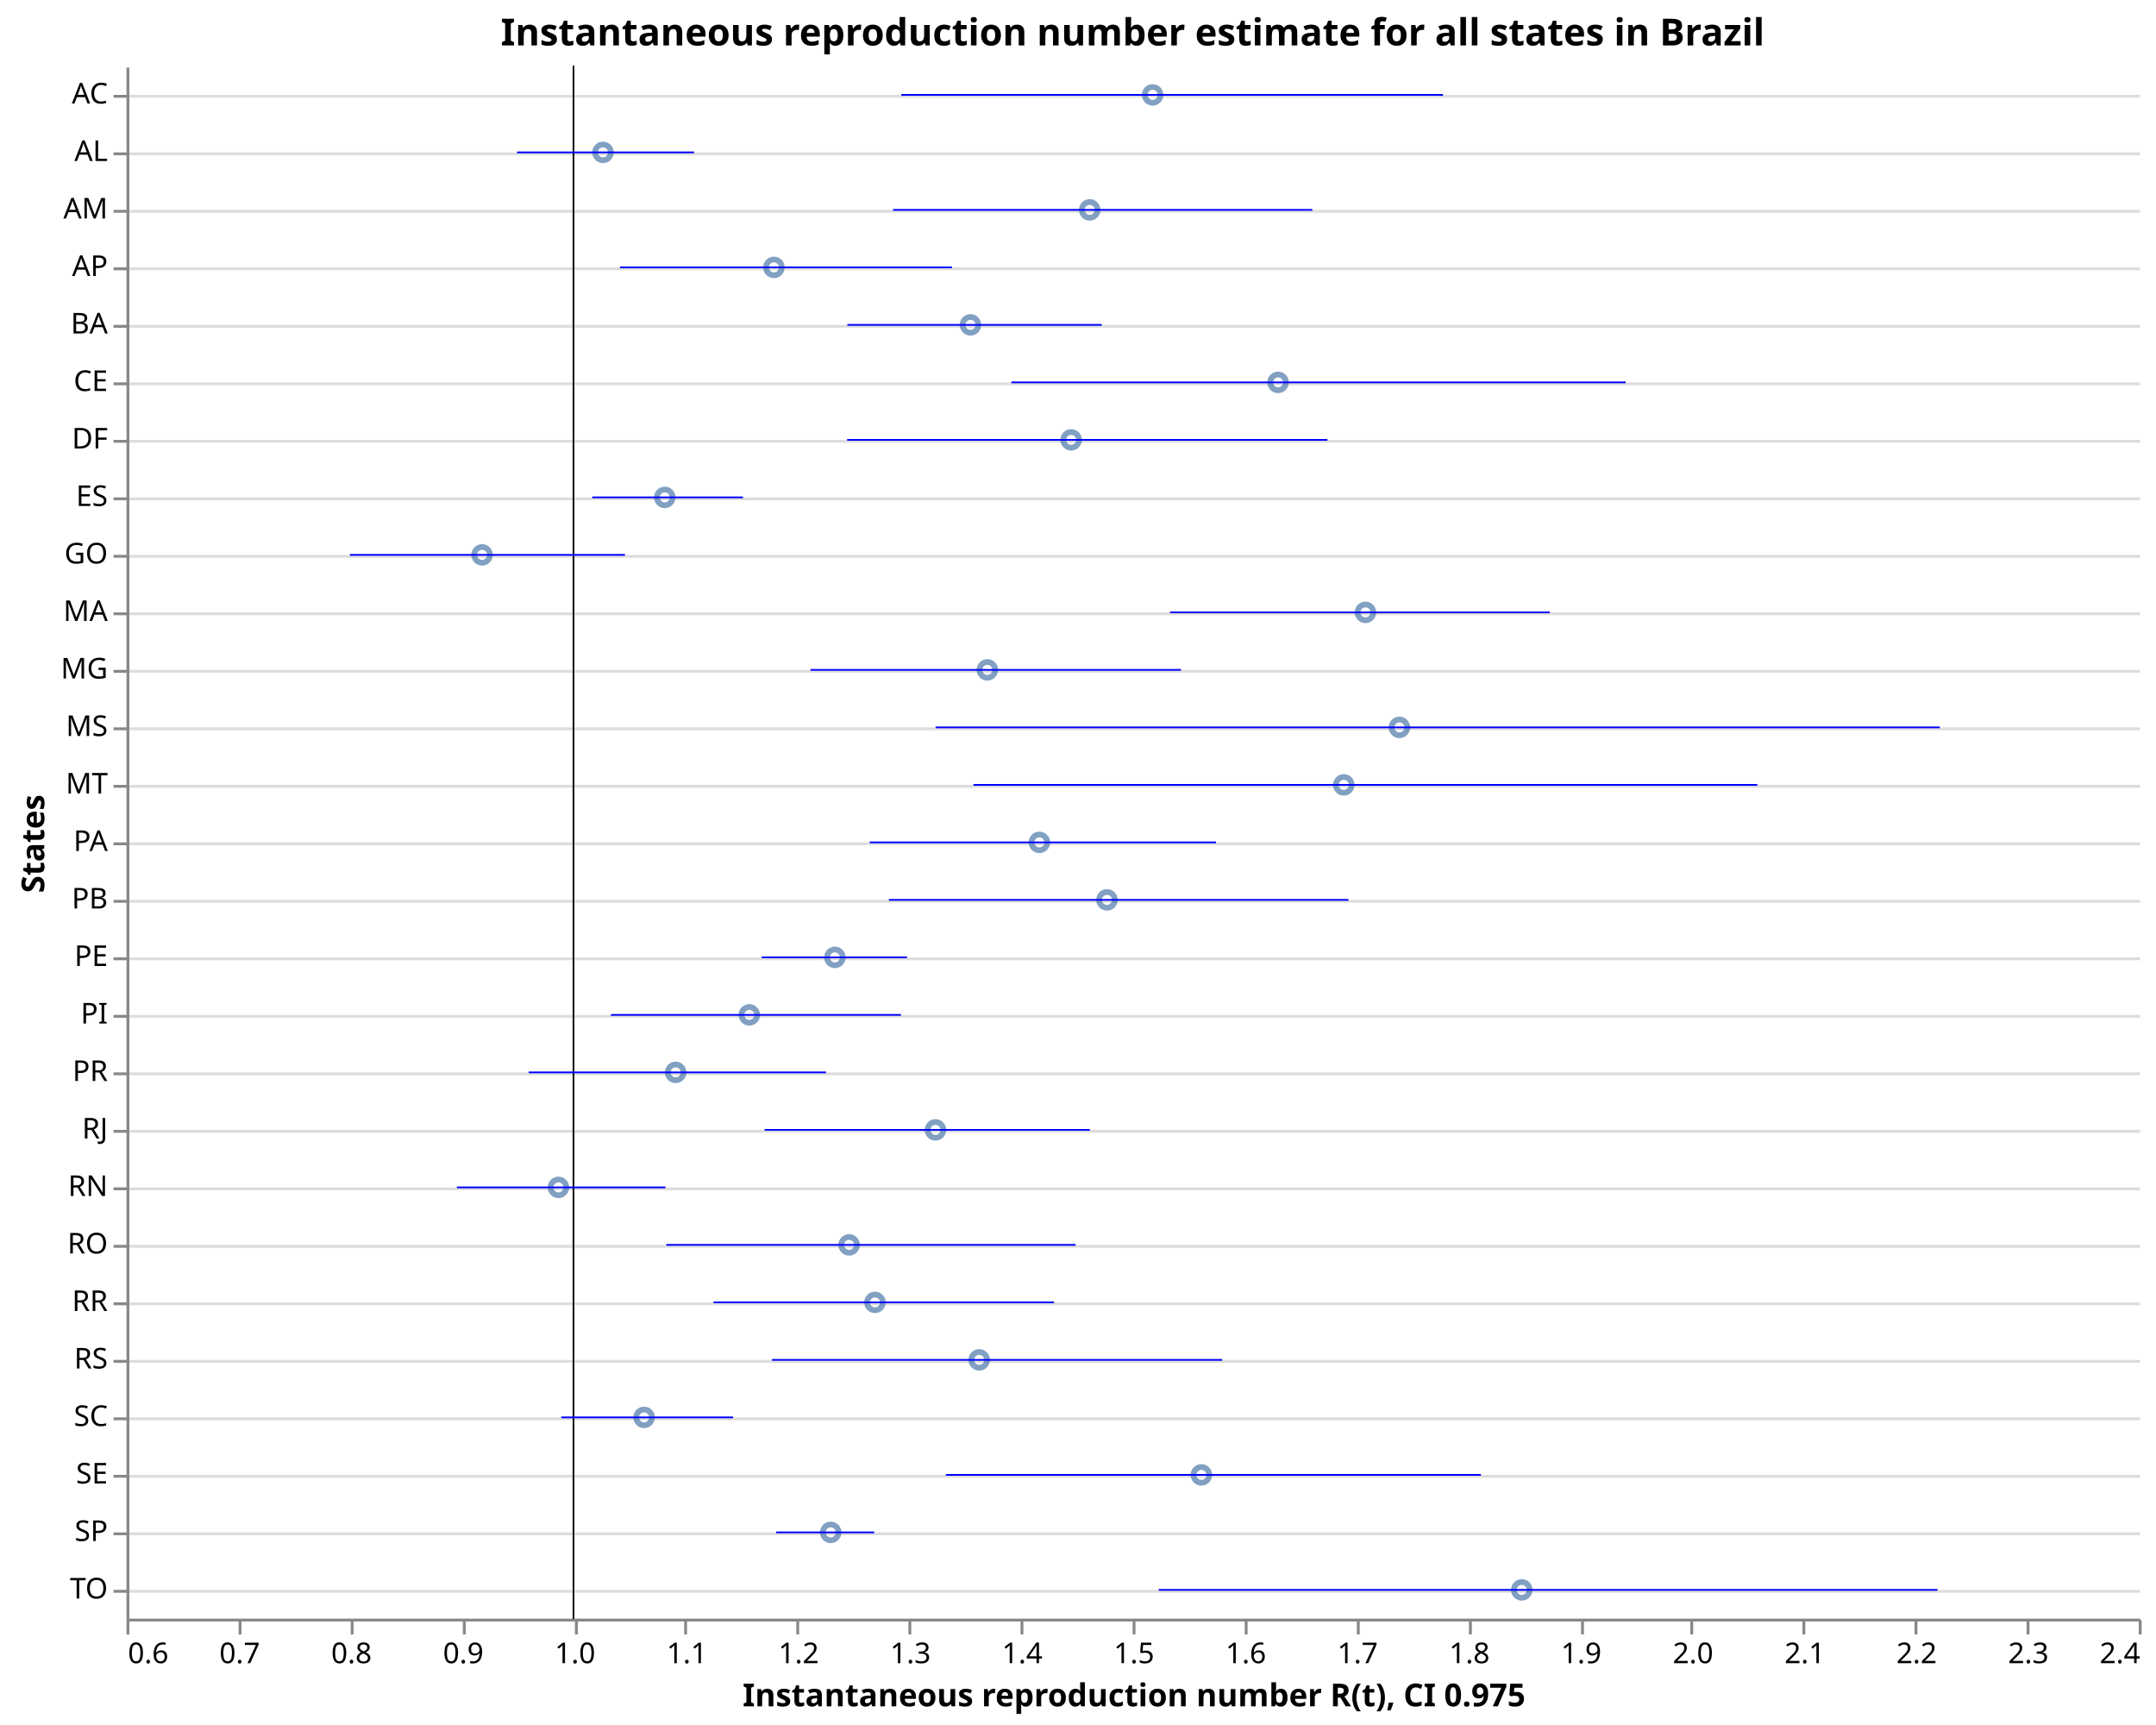
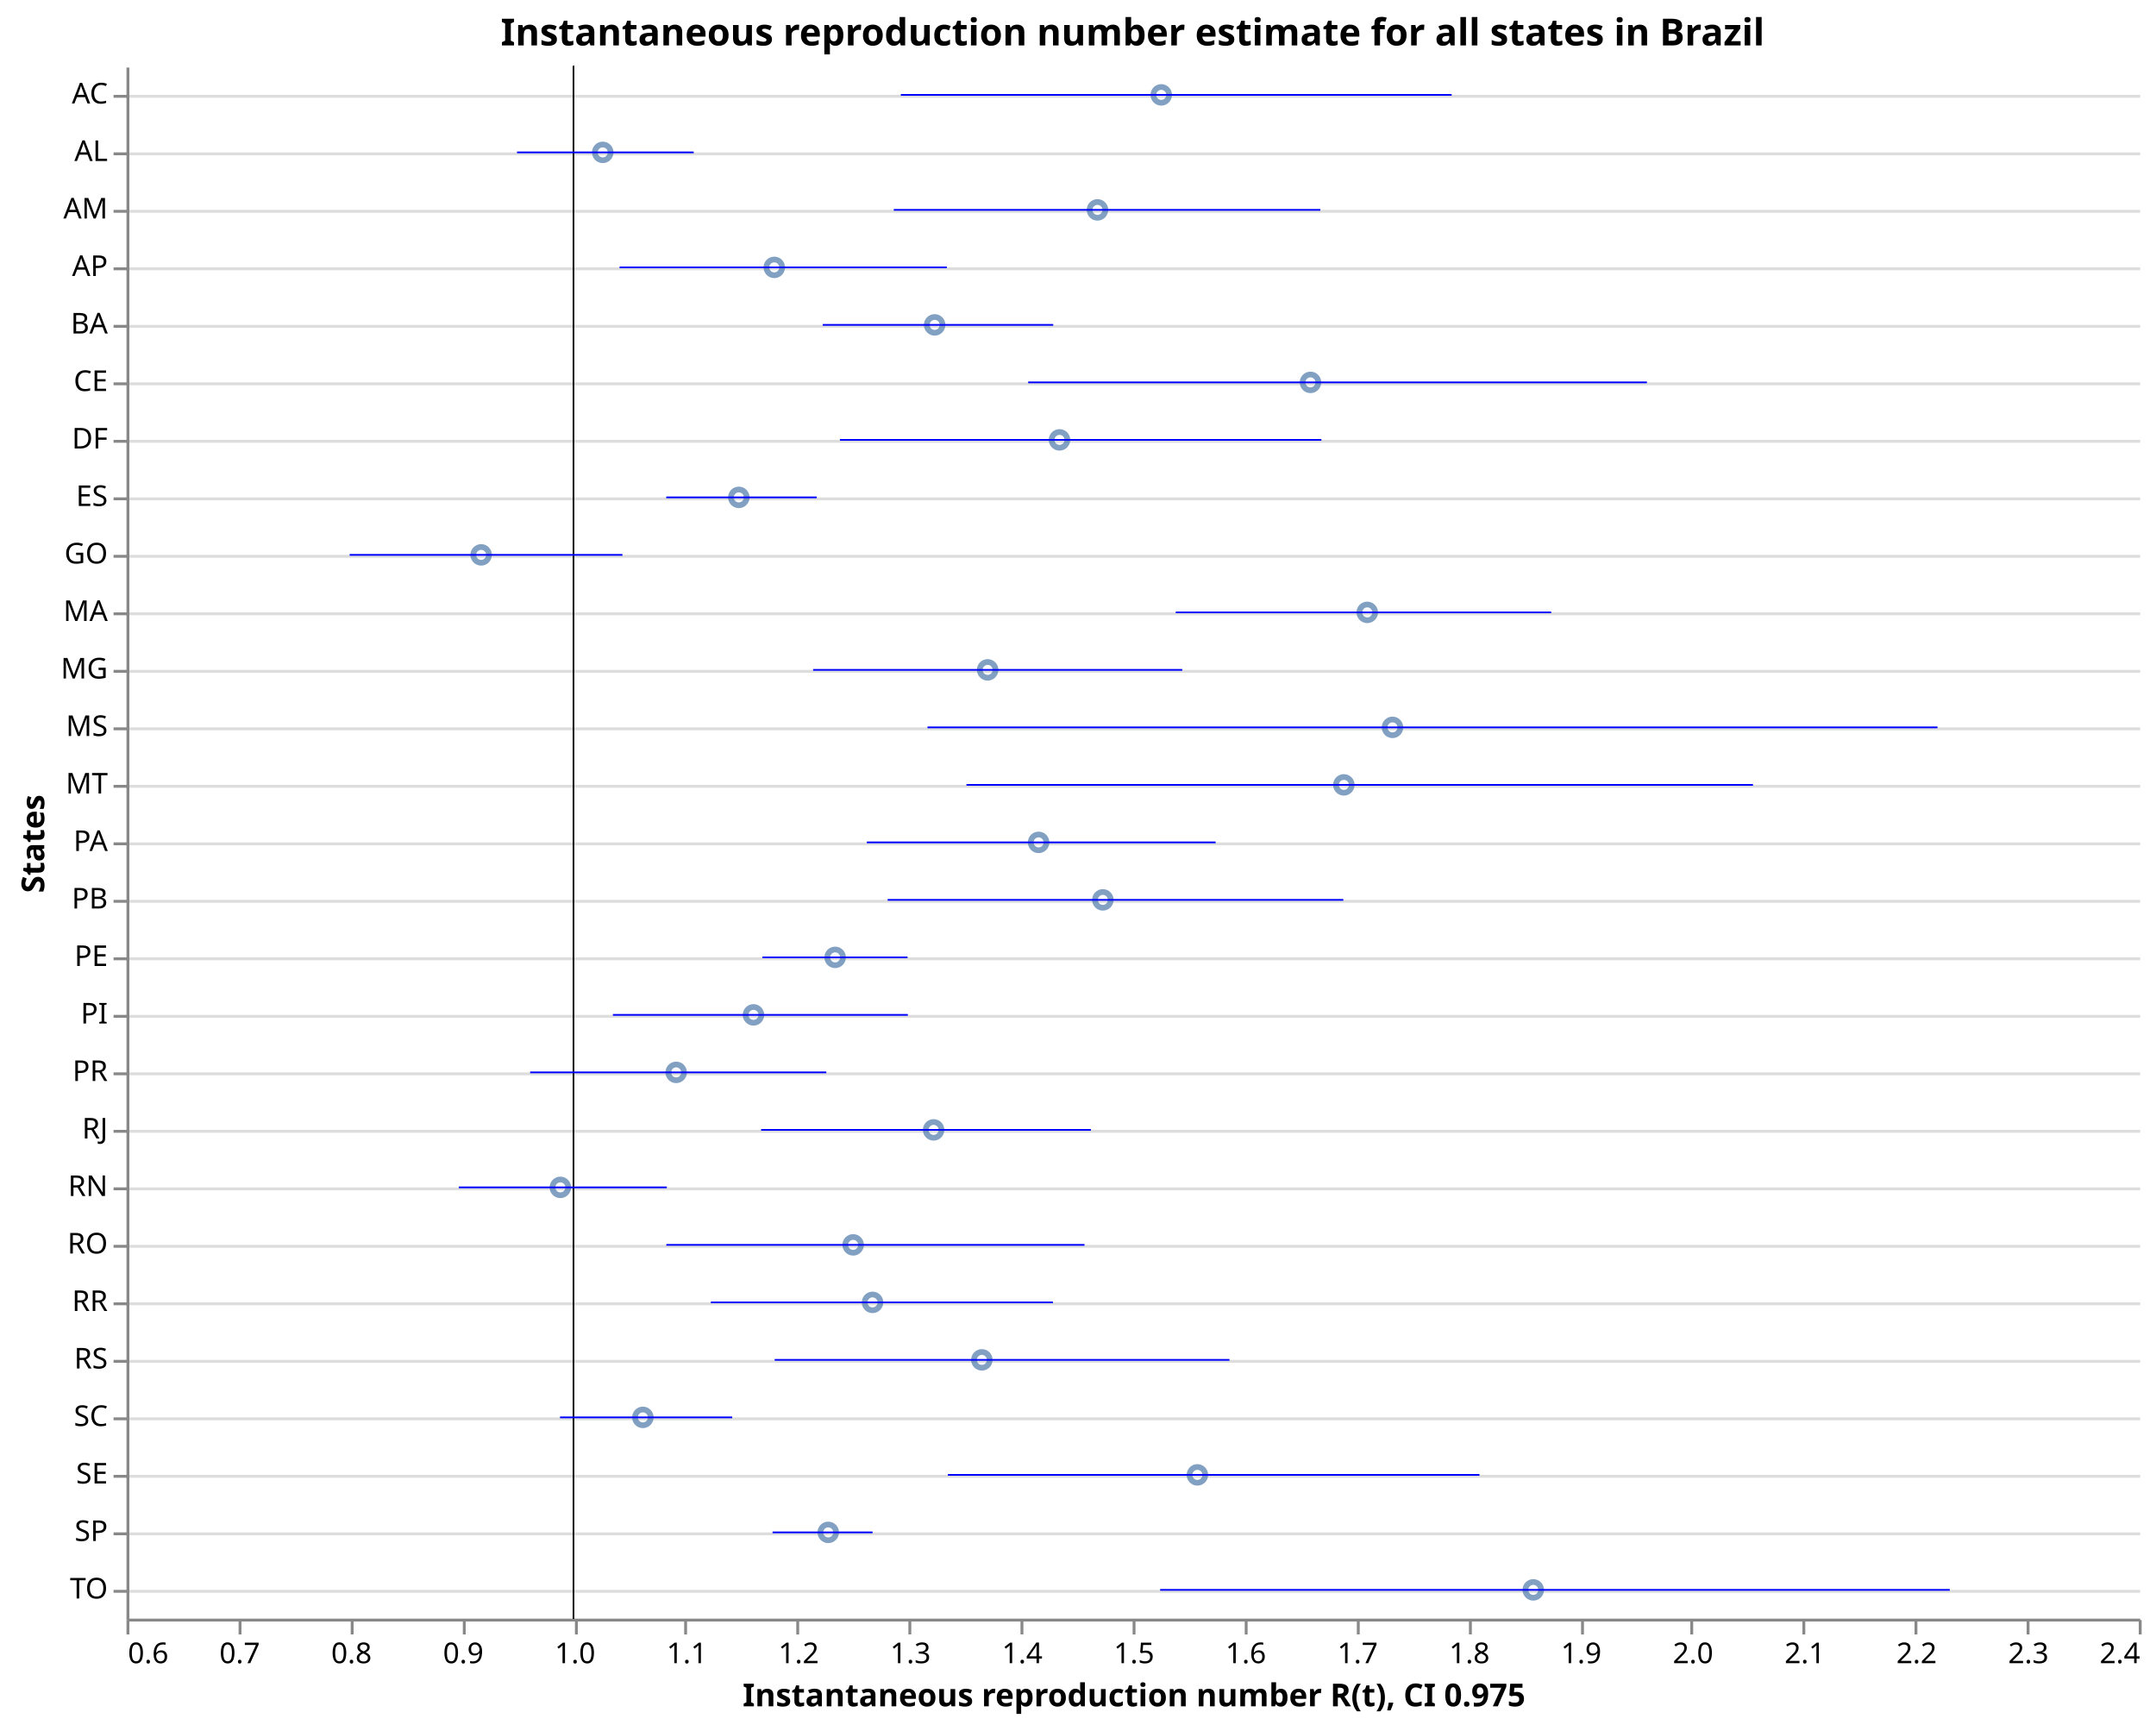
<svg xmlns="http://www.w3.org/2000/svg" class="marks" width="750" height="600" viewBox="0 0 750 600" version="1.1">
  <rect width="750" height="600" style="fill: white;" />
  <g transform="translate(44,23)">
    <g class="mark-group role-frame root">
      <g transform="translate(0,0)">
        <path class="background" d="M0.5,0.5h700v540h-700Z" style="fill: none; stroke: none;" />
        <g>
          <g class="mark-group role-axis">
            <g transform="translate(0.5,0.5)">
              <path class="background" d="M0,0h0v0h0Z" style="pointer-events: none; fill: none;" />
              <g>
                <g class="mark-rule role-axis-grid" style="pointer-events: none;">
                  <line transform="translate(0,10)" x2="700" y2="0" style="fill: none; stroke: #ddd; stroke-width: 1; opacity: 1;" />
                  <line transform="translate(0,30)" x2="700" y2="0" style="fill: none; stroke: #ddd; stroke-width: 1; opacity: 1;" />
                  <line transform="translate(0,50)" x2="700" y2="0" style="fill: none; stroke: #ddd; stroke-width: 1; opacity: 1;" />
                  <line transform="translate(0,70)" x2="700" y2="0" style="fill: none; stroke: #ddd; stroke-width: 1; opacity: 1;" />
                  <line transform="translate(0,90)" x2="700" y2="0" style="fill: none; stroke: #ddd; stroke-width: 1; opacity: 1;" />
                  <line transform="translate(0,110)" x2="700" y2="0" style="fill: none; stroke: #ddd; stroke-width: 1; opacity: 1;" />
                  <line transform="translate(0,130)" x2="700" y2="0" style="fill: none; stroke: #ddd; stroke-width: 1; opacity: 1;" />
                  <line transform="translate(0,150)" x2="700" y2="0" style="fill: none; stroke: #ddd; stroke-width: 1; opacity: 1;" />
                  <line transform="translate(0,170)" x2="700" y2="0" style="fill: none; stroke: #ddd; stroke-width: 1; opacity: 1;" />
                  <line transform="translate(0,190)" x2="700" y2="0" style="fill: none; stroke: #ddd; stroke-width: 1; opacity: 1;" />
                  <line transform="translate(0,210)" x2="700" y2="0" style="fill: none; stroke: #ddd; stroke-width: 1; opacity: 1;" />
                  <line transform="translate(0,230)" x2="700" y2="0" style="fill: none; stroke: #ddd; stroke-width: 1; opacity: 1;" />
                  <line transform="translate(0,250)" x2="700" y2="0" style="fill: none; stroke: #ddd; stroke-width: 1; opacity: 1;" />
                  <line transform="translate(0,270)" x2="700" y2="0" style="fill: none; stroke: #ddd; stroke-width: 1; opacity: 1;" />
                  <line transform="translate(0,290)" x2="700" y2="0" style="fill: none; stroke: #ddd; stroke-width: 1; opacity: 1;" />
                  <line transform="translate(0,310)" x2="700" y2="0" style="fill: none; stroke: #ddd; stroke-width: 1; opacity: 1;" />
                  <line transform="translate(0,330)" x2="700" y2="0" style="fill: none; stroke: #ddd; stroke-width: 1; opacity: 1;" />
                  <line transform="translate(0,350)" x2="700" y2="0" style="fill: none; stroke: #ddd; stroke-width: 1; opacity: 1;" />
                  <line transform="translate(0,370)" x2="700" y2="0" style="fill: none; stroke: #ddd; stroke-width: 1; opacity: 1;" />
                  <line transform="translate(0,390)" x2="700" y2="0" style="fill: none; stroke: #ddd; stroke-width: 1; opacity: 1;" />
                  <line transform="translate(0,410)" x2="700" y2="0" style="fill: none; stroke: #ddd; stroke-width: 1; opacity: 1;" />
                  <line transform="translate(0,430)" x2="700" y2="0" style="fill: none; stroke: #ddd; stroke-width: 1; opacity: 1;" />
                  <line transform="translate(0,450)" x2="700" y2="0" style="fill: none; stroke: #ddd; stroke-width: 1; opacity: 1;" />
                  <line transform="translate(0,470)" x2="700" y2="0" style="fill: none; stroke: #ddd; stroke-width: 1; opacity: 1;" />
                  <line transform="translate(0,490)" x2="700" y2="0" style="fill: none; stroke: #ddd; stroke-width: 1; opacity: 1;" />
                  <line transform="translate(0,510)" x2="700" y2="0" style="fill: none; stroke: #ddd; stroke-width: 1; opacity: 1;" />
                  <line transform="translate(0,530)" x2="700" y2="0" style="fill: none; stroke: #ddd; stroke-width: 1; opacity: 1;" />
                </g>
              </g>
              <path class="foreground" d="" style="pointer-events: none; display: none; fill: none;" />
            </g>
          </g>
          <g class="mark-group role-axis">
            <g transform="translate(0.5,540.5)">
              <path class="background" d="M0,0h0v0h0Z" style="pointer-events: none; fill: none;" />
              <g>
                <g class="mark-rule role-axis-tick" style="pointer-events: none;">
                  <line transform="translate(0,0)" x2="0" y2="5" style="fill: none; stroke: #888; stroke-width: 1; opacity: 1;" />
                  <line transform="translate(39,0)" x2="0" y2="5" style="fill: none; stroke: #888; stroke-width: 1; opacity: 1;" />
                  <line transform="translate(78,0)" x2="0" y2="5" style="fill: none; stroke: #888; stroke-width: 1; opacity: 1;" />
                  <line transform="translate(117,0)" x2="0" y2="5" style="fill: none; stroke: #888; stroke-width: 1; opacity: 1;" />
                  <line transform="translate(156,0)" x2="0" y2="5" style="fill: none; stroke: #888; stroke-width: 1; opacity: 1;" />
                  <line transform="translate(194,0)" x2="0" y2="5" style="fill: none; stroke: #888; stroke-width: 1; opacity: 1;" />
                  <line transform="translate(233,0)" x2="0" y2="5" style="fill: none; stroke: #888; stroke-width: 1; opacity: 1;" />
                  <line transform="translate(272,0)" x2="0" y2="5" style="fill: none; stroke: #888; stroke-width: 1; opacity: 1;" />
                  <line transform="translate(311,0)" x2="0" y2="5" style="fill: none; stroke: #888; stroke-width: 1; opacity: 1;" />
                  <line transform="translate(350,0)" x2="0" y2="5" style="fill: none; stroke: #888; stroke-width: 1; opacity: 1;" />
                  <line transform="translate(389,0)" x2="0" y2="5" style="fill: none; stroke: #888; stroke-width: 1; opacity: 1;" />
                  <line transform="translate(428,0)" x2="0" y2="5" style="fill: none; stroke: #888; stroke-width: 1; opacity: 1;" />
                  <line transform="translate(467,0)" x2="0" y2="5" style="fill: none; stroke: #888; stroke-width: 1; opacity: 1;" />
                  <line transform="translate(506,0)" x2="0" y2="5" style="fill: none; stroke: #888; stroke-width: 1; opacity: 1;" />
                  <line transform="translate(544,0)" x2="0" y2="5" style="fill: none; stroke: #888; stroke-width: 1; opacity: 1;" />
                  <line transform="translate(583,0)" x2="0" y2="5" style="fill: none; stroke: #888; stroke-width: 1; opacity: 1;" />
                  <line transform="translate(622,0)" x2="0" y2="5" style="fill: none; stroke: #888; stroke-width: 1; opacity: 1;" />
                  <line transform="translate(661,0)" x2="0" y2="5" style="fill: none; stroke: #888; stroke-width: 1; opacity: 1;" />
                  <line transform="translate(700,0)" x2="0" y2="5" style="fill: none; stroke: #888; stroke-width: 1; opacity: 1;" />
                </g>
                <g class="mark-text role-axis-label" style="pointer-events: none;">
                  <text text-anchor="start" transform="translate(0,15)" style="font-family: sans-serif; font-size: 10px; fill: #000; opacity: 1;">0.6</text>
                  <text text-anchor="middle" transform="translate(38.88889,15)" style="font-family: sans-serif; font-size: 10px; fill: #000; opacity: 1;">0.7</text>
                  <text text-anchor="middle" transform="translate(77.77778,15)" style="font-family: sans-serif; font-size: 10px; fill: #000; opacity: 1;">0.8</text>
                  <text text-anchor="middle" transform="translate(116.6667,15)" style="font-family: sans-serif; font-size: 10px; fill: #000; opacity: 1;">0.9</text>
                  <text text-anchor="middle" transform="translate(155.5556,15)" style="font-family: sans-serif; font-size: 10px; fill: #000; opacity: 1;">1.0</text>
                  <text text-anchor="middle" transform="translate(194.4444,15)" style="font-family: sans-serif; font-size: 10px; fill: #000; opacity: 1;">1.1</text>
                  <text text-anchor="middle" transform="translate(233.3333,15)" style="font-family: sans-serif; font-size: 10px; fill: #000; opacity: 1;">1.2</text>
                  <text text-anchor="middle" transform="translate(272.2222,15)" style="font-family: sans-serif; font-size: 10px; fill: #000; opacity: 1;">1.3</text>
                  <text text-anchor="middle" transform="translate(311.1111,15)" style="font-family: sans-serif; font-size: 10px; fill: #000; opacity: 1;">1.4</text>
                  <text text-anchor="middle" transform="translate(350,15)" style="font-family: sans-serif; font-size: 10px; fill: #000; opacity: 1;">1.5</text>
                  <text text-anchor="middle" transform="translate(388.8889,15)" style="font-family: sans-serif; font-size: 10px; fill: #000; opacity: 1;">1.6</text>
                  <text text-anchor="middle" transform="translate(427.7778,15)" style="font-family: sans-serif; font-size: 10px; fill: #000; opacity: 1;">1.7</text>
                  <text text-anchor="middle" transform="translate(466.6667,15)" style="font-family: sans-serif; font-size: 10px; fill: #000; opacity: 1;">1.8</text>
                  <text text-anchor="middle" transform="translate(505.5556,15)" style="font-family: sans-serif; font-size: 10px; fill: #000; opacity: 1;">1.9</text>
                  <text text-anchor="middle" transform="translate(544.4444,15)" style="font-family: sans-serif; font-size: 10px; fill: #000; opacity: 1;">2.0</text>
                  <text text-anchor="middle" transform="translate(583.3333,15)" style="font-family: sans-serif; font-size: 10px; fill: #000; opacity: 1;">2.1</text>
                  <text text-anchor="middle" transform="translate(622.2222,15)" style="font-family: sans-serif; font-size: 10px; fill: #000; opacity: 1;">2.2</text>
                  <text text-anchor="middle" transform="translate(661.1111,15)" style="font-family: sans-serif; font-size: 10px; fill: #000; opacity: 1;">2.3</text>
                  <text text-anchor="end" transform="translate(700,15)" style="font-family: sans-serif; font-size: 10px; fill: #000; opacity: 1;">2.4</text>
                </g>
                <g class="mark-rule role-axis-domain" style="pointer-events: none;">
                  <line transform="translate(0,0)" x2="700" y2="0" style="fill: none; stroke: #888; stroke-width: 1; opacity: 1;" />
                </g>
                <g class="mark-text role-axis-title" style="pointer-events: none;">
                  <text text-anchor="middle" transform="translate(350,30)" style="font-family: sans-serif; font-size: 11px; font-weight: bold; fill: #000; opacity: 1;">Instantaneous reproduction number R(t), CI 0.975</text>
                </g>
              </g>
              <path class="foreground" d="" style="pointer-events: none; display: none; fill: none;" />
            </g>
          </g>
          <g class="mark-group role-axis">
            <g transform="translate(0.5,0.5)">
              <path class="background" d="M0,0h0v0h0Z" style="pointer-events: none; fill: none;" />
              <g>
                <g class="mark-rule role-axis-tick" style="pointer-events: none;">
                  <line transform="translate(0,10)" x2="-5" y2="0" style="fill: none; stroke: #888; stroke-width: 1; opacity: 1;" />
                  <line transform="translate(0,30)" x2="-5" y2="0" style="fill: none; stroke: #888; stroke-width: 1; opacity: 1;" />
                  <line transform="translate(0,50)" x2="-5" y2="0" style="fill: none; stroke: #888; stroke-width: 1; opacity: 1;" />
                  <line transform="translate(0,70)" x2="-5" y2="0" style="fill: none; stroke: #888; stroke-width: 1; opacity: 1;" />
                  <line transform="translate(0,90)" x2="-5" y2="0" style="fill: none; stroke: #888; stroke-width: 1; opacity: 1;" />
                  <line transform="translate(0,110)" x2="-5" y2="0" style="fill: none; stroke: #888; stroke-width: 1; opacity: 1;" />
                  <line transform="translate(0,130)" x2="-5" y2="0" style="fill: none; stroke: #888; stroke-width: 1; opacity: 1;" />
                  <line transform="translate(0,150)" x2="-5" y2="0" style="fill: none; stroke: #888; stroke-width: 1; opacity: 1;" />
                  <line transform="translate(0,170)" x2="-5" y2="0" style="fill: none; stroke: #888; stroke-width: 1; opacity: 1;" />
                  <line transform="translate(0,190)" x2="-5" y2="0" style="fill: none; stroke: #888; stroke-width: 1; opacity: 1;" />
                  <line transform="translate(0,210)" x2="-5" y2="0" style="fill: none; stroke: #888; stroke-width: 1; opacity: 1;" />
                  <line transform="translate(0,230)" x2="-5" y2="0" style="fill: none; stroke: #888; stroke-width: 1; opacity: 1;" />
                  <line transform="translate(0,250)" x2="-5" y2="0" style="fill: none; stroke: #888; stroke-width: 1; opacity: 1;" />
                  <line transform="translate(0,270)" x2="-5" y2="0" style="fill: none; stroke: #888; stroke-width: 1; opacity: 1;" />
                  <line transform="translate(0,290)" x2="-5" y2="0" style="fill: none; stroke: #888; stroke-width: 1; opacity: 1;" />
                  <line transform="translate(0,310)" x2="-5" y2="0" style="fill: none; stroke: #888; stroke-width: 1; opacity: 1;" />
                  <line transform="translate(0,330)" x2="-5" y2="0" style="fill: none; stroke: #888; stroke-width: 1; opacity: 1;" />
                  <line transform="translate(0,350)" x2="-5" y2="0" style="fill: none; stroke: #888; stroke-width: 1; opacity: 1;" />
                  <line transform="translate(0,370)" x2="-5" y2="0" style="fill: none; stroke: #888; stroke-width: 1; opacity: 1;" />
                  <line transform="translate(0,390)" x2="-5" y2="0" style="fill: none; stroke: #888; stroke-width: 1; opacity: 1;" />
                  <line transform="translate(0,410)" x2="-5" y2="0" style="fill: none; stroke: #888; stroke-width: 1; opacity: 1;" />
                  <line transform="translate(0,430)" x2="-5" y2="0" style="fill: none; stroke: #888; stroke-width: 1; opacity: 1;" />
                  <line transform="translate(0,450)" x2="-5" y2="0" style="fill: none; stroke: #888; stroke-width: 1; opacity: 1;" />
                  <line transform="translate(0,470)" x2="-5" y2="0" style="fill: none; stroke: #888; stroke-width: 1; opacity: 1;" />
                  <line transform="translate(0,490)" x2="-5" y2="0" style="fill: none; stroke: #888; stroke-width: 1; opacity: 1;" />
                  <line transform="translate(0,510)" x2="-5" y2="0" style="fill: none; stroke: #888; stroke-width: 1; opacity: 1;" />
                  <line transform="translate(0,530)" x2="-5" y2="0" style="fill: none; stroke: #888; stroke-width: 1; opacity: 1;" />
                </g>
                <g class="mark-text role-axis-label" style="pointer-events: none;">
                  <text text-anchor="end" transform="translate(-7,12.5)" style="font-family: sans-serif; font-size: 10px; fill: #000; opacity: 1;">AC</text>
                  <text text-anchor="end" transform="translate(-7,32.5)" style="font-family: sans-serif; font-size: 10px; fill: #000; opacity: 1;">AL</text>
                  <text text-anchor="end" transform="translate(-7,52.5)" style="font-family: sans-serif; font-size: 10px; fill: #000; opacity: 1;">AM</text>
                  <text text-anchor="end" transform="translate(-7,72.5)" style="font-family: sans-serif; font-size: 10px; fill: #000; opacity: 1;">AP</text>
                  <text text-anchor="end" transform="translate(-7,92.5)" style="font-family: sans-serif; font-size: 10px; fill: #000; opacity: 1;">BA</text>
                  <text text-anchor="end" transform="translate(-7,112.5)" style="font-family: sans-serif; font-size: 10px; fill: #000; opacity: 1;">CE</text>
                  <text text-anchor="end" transform="translate(-7,132.5)" style="font-family: sans-serif; font-size: 10px; fill: #000; opacity: 1;">DF</text>
                  <text text-anchor="end" transform="translate(-7,152.5)" style="font-family: sans-serif; font-size: 10px; fill: #000; opacity: 1;">ES</text>
                  <text text-anchor="end" transform="translate(-7,172.5)" style="font-family: sans-serif; font-size: 10px; fill: #000; opacity: 1;">GO</text>
                  <text text-anchor="end" transform="translate(-7,192.5)" style="font-family: sans-serif; font-size: 10px; fill: #000; opacity: 1;">MA</text>
                  <text text-anchor="end" transform="translate(-7,212.5)" style="font-family: sans-serif; font-size: 10px; fill: #000; opacity: 1;">MG</text>
                  <text text-anchor="end" transform="translate(-7,232.5)" style="font-family: sans-serif; font-size: 10px; fill: #000; opacity: 1;">MS</text>
                  <text text-anchor="end" transform="translate(-7,252.5)" style="font-family: sans-serif; font-size: 10px; fill: #000; opacity: 1;">MT</text>
                  <text text-anchor="end" transform="translate(-7,272.5)" style="font-family: sans-serif; font-size: 10px; fill: #000; opacity: 1;">PA</text>
                  <text text-anchor="end" transform="translate(-7,292.5)" style="font-family: sans-serif; font-size: 10px; fill: #000; opacity: 1;">PB</text>
                  <text text-anchor="end" transform="translate(-7,312.5)" style="font-family: sans-serif; font-size: 10px; fill: #000; opacity: 1;">PE</text>
                  <text text-anchor="end" transform="translate(-7,332.5)" style="font-family: sans-serif; font-size: 10px; fill: #000; opacity: 1;">PI</text>
                  <text text-anchor="end" transform="translate(-7,352.5)" style="font-family: sans-serif; font-size: 10px; fill: #000; opacity: 1;">PR</text>
                  <text text-anchor="end" transform="translate(-7,372.5)" style="font-family: sans-serif; font-size: 10px; fill: #000; opacity: 1;">RJ</text>
                  <text text-anchor="end" transform="translate(-7,392.5)" style="font-family: sans-serif; font-size: 10px; fill: #000; opacity: 1;">RN</text>
                  <text text-anchor="end" transform="translate(-7,412.5)" style="font-family: sans-serif; font-size: 10px; fill: #000; opacity: 1;">RO</text>
                  <text text-anchor="end" transform="translate(-7,432.5)" style="font-family: sans-serif; font-size: 10px; fill: #000; opacity: 1;">RR</text>
                  <text text-anchor="end" transform="translate(-7,452.5)" style="font-family: sans-serif; font-size: 10px; fill: #000; opacity: 1;">RS</text>
                  <text text-anchor="end" transform="translate(-7,472.5)" style="font-family: sans-serif; font-size: 10px; fill: #000; opacity: 1;">SC</text>
                  <text text-anchor="end" transform="translate(-7,492.5)" style="font-family: sans-serif; font-size: 10px; fill: #000; opacity: 1;">SE</text>
                  <text text-anchor="end" transform="translate(-7,512.5)" style="font-family: sans-serif; font-size: 10px; fill: #000; opacity: 1;">SP</text>
                  <text text-anchor="end" transform="translate(-7,532.5)" style="font-family: sans-serif; font-size: 10px; fill: #000; opacity: 1;">TO</text>
                </g>
                <g class="mark-rule role-axis-domain" style="pointer-events: none;">
                  <line transform="translate(0,0)" x2="0" y2="540" style="fill: none; stroke: #888; stroke-width: 1; opacity: 1;" />
                </g>
                <g class="mark-text role-axis-title" style="pointer-events: none;">
                  <text text-anchor="middle" transform="translate(-27.1084,270) rotate(-90) translate(0,-2)" style="font-family: sans-serif; font-size: 11px; font-weight: bold; fill: #000; opacity: 1;">States</text>
                </g>
              </g>
              <path class="foreground" d="" style="pointer-events: none; display: none; fill: none;" />
            </g>
          </g>
          <g class="mark-symbol role-mark layer_0_marks">
-             <path transform="translate(123.6878,170)" d="M2.739,0A2.739,2.739,0,1,1,-2.739,0A2.739,2.739,0,1,1,2.739,0" style="fill: none; stroke: #4c78a8; stroke-width: 2; opacity: 0.7;" />
-             <path transform="translate(150.2581,390)" d="M2.739,0A2.739,2.739,0,1,1,-2.739,0A2.739,2.739,0,1,1,2.739,0" style="fill: none; stroke: #4c78a8; stroke-width: 2; opacity: 0.7;" />
-             <path transform="translate(165.7464,30)" d="M2.739,0A2.739,2.739,0,1,1,-2.739,0A2.739,2.739,0,1,1,2.739,0" style="fill: none; stroke: #4c78a8; stroke-width: 2; opacity: 0.7;" />
-             <path transform="translate(180.0614,470)" d="M2.739,0A2.739,2.739,0,1,1,-2.739,0A2.739,2.739,0,1,1,2.739,0" style="fill: none; stroke: #4c78a8; stroke-width: 2; opacity: 0.7;" />
-             <path transform="translate(187.252,150)" d="M2.739,0A2.739,2.739,0,1,1,-2.739,0A2.739,2.739,0,1,1,2.739,0" style="fill: none; stroke: #4c78a8; stroke-width: 2; opacity: 0.7;" />
-             <path transform="translate(191.0391,350)" d="M2.739,0A2.739,2.739,0,1,1,-2.739,0A2.739,2.739,0,1,1,2.739,0" style="fill: none; stroke: #4c78a8; stroke-width: 2; opacity: 0.7;" />
-             <path transform="translate(216.6603,330)" d="M2.739,0A2.739,2.739,0,1,1,-2.739,0A2.739,2.739,0,1,1,2.739,0" style="fill: none; stroke: #4c78a8; stroke-width: 2; opacity: 0.7;" />
-             <path transform="translate(225.2191,70)" d="M2.739,0A2.739,2.739,0,1,1,-2.739,0A2.739,2.739,0,1,1,2.739,0" style="fill: none; stroke: #4c78a8; stroke-width: 2; opacity: 0.7;" />
-             <path transform="translate(244.9778,510)" d="M2.739,0A2.739,2.739,0,1,1,-2.739,0A2.739,2.739,0,1,1,2.739,0" style="fill: none; stroke: #4c78a8; stroke-width: 2; opacity: 0.7;" />
-             <path transform="translate(246.4301,310)" d="M2.739,0A2.739,2.739,0,1,1,-2.739,0A2.739,2.739,0,1,1,2.739,0" style="fill: none; stroke: #4c78a8; stroke-width: 2; opacity: 0.7;" />
-             <path transform="translate(251.3754,410)" d="M2.739,0A2.739,2.739,0,1,1,-2.739,0A2.739,2.739,0,1,1,2.739,0" style="fill: none; stroke: #4c78a8; stroke-width: 2; opacity: 0.7;" />
-             <path transform="translate(260.3635,430)" d="M2.739,0A2.739,2.739,0,1,1,-2.739,0A2.739,2.739,0,1,1,2.739,0" style="fill: none; stroke: #4c78a8; stroke-width: 2; opacity: 0.7;" />
-             <path transform="translate(281.4173,370)" d="M2.739,0A2.739,2.739,0,1,1,-2.739,0A2.739,2.739,0,1,1,2.739,0" style="fill: none; stroke: #4c78a8; stroke-width: 2; opacity: 0.7;" />
-             <path transform="translate(293.6,90)" d="M2.739,0A2.739,2.739,0,1,1,-2.739,0A2.739,2.739,0,1,1,2.739,0" style="fill: none; stroke: #4c78a8; stroke-width: 2; opacity: 0.7;" />
-             <path transform="translate(296.6324,450)" d="M2.739,0A2.739,2.739,0,1,1,-2.739,0A2.739,2.739,0,1,1,2.739,0" style="fill: none; stroke: #4c78a8; stroke-width: 2; opacity: 0.7;" />
-             <path transform="translate(299.4587,210)" d="M2.739,0A2.739,2.739,0,1,1,-2.739,0A2.739,2.739,0,1,1,2.739,0" style="fill: none; stroke: #4c78a8; stroke-width: 2; opacity: 0.7;" />
-             <path transform="translate(317.5708,270)" d="M2.739,0A2.739,2.739,0,1,1,-2.739,0A2.739,2.739,0,1,1,2.739,0" style="fill: none; stroke: #4c78a8; stroke-width: 2; opacity: 0.7;" />
-             <path transform="translate(328.6175,130)" d="M2.739,0A2.739,2.739,0,1,1,-2.739,0A2.739,2.739,0,1,1,2.739,0" style="fill: none; stroke: #4c78a8; stroke-width: 2; opacity: 0.7;" />
-             <path transform="translate(335.0721,50)" d="M2.739,0A2.739,2.739,0,1,1,-2.739,0A2.739,2.739,0,1,1,2.739,0" style="fill: none; stroke: #4c78a8; stroke-width: 2; opacity: 0.7;" />
-             <path transform="translate(341.0753,290)" d="M2.739,0A2.739,2.739,0,1,1,-2.739,0A2.739,2.739,0,1,1,2.739,0" style="fill: none; stroke: #4c78a8; stroke-width: 2; opacity: 0.7;" />
-             <path transform="translate(356.9586,10)" d="M2.739,0A2.739,2.739,0,1,1,-2.739,0A2.739,2.739,0,1,1,2.739,0" style="fill: none; stroke: #4c78a8; stroke-width: 2; opacity: 0.7;" />
-             <path transform="translate(373.9207,490)" d="M2.739,0A2.739,2.739,0,1,1,-2.739,0A2.739,2.739,0,1,1,2.739,0" style="fill: none; stroke: #4c78a8; stroke-width: 2; opacity: 0.7;" />
-             <path transform="translate(400.6023,110)" d="M2.739,0A2.739,2.739,0,1,1,-2.739,0A2.739,2.739,0,1,1,2.739,0" style="fill: none; stroke: #4c78a8; stroke-width: 2; opacity: 0.7;" />
-             <path transform="translate(423.4602,250)" d="M2.739,0A2.739,2.739,0,1,1,-2.739,0A2.739,2.739,0,1,1,2.739,0" style="fill: none; stroke: #4c78a8; stroke-width: 2; opacity: 0.7;" />
-             <path transform="translate(430.9918,190)" d="M2.739,0A2.739,2.739,0,1,1,-2.739,0A2.739,2.739,0,1,1,2.739,0" style="fill: none; stroke: #4c78a8; stroke-width: 2; opacity: 0.7;" />
-             <path transform="translate(442.8112,230)" d="M2.739,0A2.739,2.739,0,1,1,-2.739,0A2.739,2.739,0,1,1,2.739,0" style="fill: none; stroke: #4c78a8; stroke-width: 2; opacity: 0.7;" />
-             <path transform="translate(485.3709,530)" d="M2.739,0A2.739,2.739,0,1,1,-2.739,0A2.739,2.739,0,1,1,2.739,0" style="fill: none; stroke: #4c78a8; stroke-width: 2; opacity: 0.7;" />
+             <path transform="translate(123.3739,170)" d="M2.739,0A2.739,2.739,0,1,1,-2.739,0A2.739,2.739,0,1,1,2.739,0" style="fill: none; stroke: #4c78a8; stroke-width: 2; opacity: 0.7;" />
+             <path transform="translate(150.931,390)" d="M2.739,0A2.739,2.739,0,1,1,-2.739,0A2.739,2.739,0,1,1,2.739,0" style="fill: none; stroke: #4c78a8; stroke-width: 2; opacity: 0.7;" />
+             <path transform="translate(165.6739,30)" d="M2.739,0A2.739,2.739,0,1,1,-2.739,0A2.739,2.739,0,1,1,2.739,0" style="fill: none; stroke: #4c78a8; stroke-width: 2; opacity: 0.7;" />
+             <path transform="translate(179.6382,470)" d="M2.739,0A2.739,2.739,0,1,1,-2.739,0A2.739,2.739,0,1,1,2.739,0" style="fill: none; stroke: #4c78a8; stroke-width: 2; opacity: 0.7;" />
+             <path transform="translate(191.2209,350)" d="M2.739,0A2.739,2.739,0,1,1,-2.739,0A2.739,2.739,0,1,1,2.739,0" style="fill: none; stroke: #4c78a8; stroke-width: 2; opacity: 0.7;" />
+             <path transform="translate(213.0111,150)" d="M2.739,0A2.739,2.739,0,1,1,-2.739,0A2.739,2.739,0,1,1,2.739,0" style="fill: none; stroke: #4c78a8; stroke-width: 2; opacity: 0.7;" />
+             <path transform="translate(218.1097,330)" d="M2.739,0A2.739,2.739,0,1,1,-2.739,0A2.739,2.739,0,1,1,2.739,0" style="fill: none; stroke: #4c78a8; stroke-width: 2; opacity: 0.7;" />
+             <path transform="translate(225.3454,70)" d="M2.739,0A2.739,2.739,0,1,1,-2.739,0A2.739,2.739,0,1,1,2.739,0" style="fill: none; stroke: #4c78a8; stroke-width: 2; opacity: 0.7;" />
+             <path transform="translate(244.1157,510)" d="M2.739,0A2.739,2.739,0,1,1,-2.739,0A2.739,2.739,0,1,1,2.739,0" style="fill: none; stroke: #4c78a8; stroke-width: 2; opacity: 0.7;" />
+             <path transform="translate(246.5181,310)" d="M2.739,0A2.739,2.739,0,1,1,-2.739,0A2.739,2.739,0,1,1,2.739,0" style="fill: none; stroke: #4c78a8; stroke-width: 2; opacity: 0.7;" />
+             <path transform="translate(252.7804,410)" d="M2.739,0A2.739,2.739,0,1,1,-2.739,0A2.739,2.739,0,1,1,2.739,0" style="fill: none; stroke: #4c78a8; stroke-width: 2; opacity: 0.7;" />
+             <path transform="translate(259.5281,430)" d="M2.739,0A2.739,2.739,0,1,1,-2.739,0A2.739,2.739,0,1,1,2.739,0" style="fill: none; stroke: #4c78a8; stroke-width: 2; opacity: 0.7;" />
+             <path transform="translate(280.7705,370)" d="M2.739,0A2.739,2.739,0,1,1,-2.739,0A2.739,2.739,0,1,1,2.739,0" style="fill: none; stroke: #4c78a8; stroke-width: 2; opacity: 0.7;" />
+             <path transform="translate(281.1337,90)" d="M2.739,0A2.739,2.739,0,1,1,-2.739,0A2.739,2.739,0,1,1,2.739,0" style="fill: none; stroke: #4c78a8; stroke-width: 2; opacity: 0.7;" />
+             <path transform="translate(297.5577,450)" d="M2.739,0A2.739,2.739,0,1,1,-2.739,0A2.739,2.739,0,1,1,2.739,0" style="fill: none; stroke: #4c78a8; stroke-width: 2; opacity: 0.7;" />
+             <path transform="translate(299.5661,210)" d="M2.739,0A2.739,2.739,0,1,1,-2.739,0A2.739,2.739,0,1,1,2.739,0" style="fill: none; stroke: #4c78a8; stroke-width: 2; opacity: 0.7;" />
+             <path transform="translate(317.2943,270)" d="M2.739,0A2.739,2.739,0,1,1,-2.739,0A2.739,2.739,0,1,1,2.739,0" style="fill: none; stroke: #4c78a8; stroke-width: 2; opacity: 0.7;" />
+             <path transform="translate(324.5666,130)" d="M2.739,0A2.739,2.739,0,1,1,-2.739,0A2.739,2.739,0,1,1,2.739,0" style="fill: none; stroke: #4c78a8; stroke-width: 2; opacity: 0.7;" />
+             <path transform="translate(337.7692,50)" d="M2.739,0A2.739,2.739,0,1,1,-2.739,0A2.739,2.739,0,1,1,2.739,0" style="fill: none; stroke: #4c78a8; stroke-width: 2; opacity: 0.7;" />
+             <path transform="translate(339.646,290)" d="M2.739,0A2.739,2.739,0,1,1,-2.739,0A2.739,2.739,0,1,1,2.739,0" style="fill: none; stroke: #4c78a8; stroke-width: 2; opacity: 0.7;" />
+             <path transform="translate(359.9583,10)" d="M2.739,0A2.739,2.739,0,1,1,-2.739,0A2.739,2.739,0,1,1,2.739,0" style="fill: none; stroke: #4c78a8; stroke-width: 2; opacity: 0.7;" />
+             <path transform="translate(372.5314,490)" d="M2.739,0A2.739,2.739,0,1,1,-2.739,0A2.739,2.739,0,1,1,2.739,0" style="fill: none; stroke: #4c78a8; stroke-width: 2; opacity: 0.7;" />
+             <path transform="translate(411.8671,110)" d="M2.739,0A2.739,2.739,0,1,1,-2.739,0A2.739,2.739,0,1,1,2.739,0" style="fill: none; stroke: #4c78a8; stroke-width: 2; opacity: 0.7;" />
+             <path transform="translate(423.4818,250)" d="M2.739,0A2.739,2.739,0,1,1,-2.739,0A2.739,2.739,0,1,1,2.739,0" style="fill: none; stroke: #4c78a8; stroke-width: 2; opacity: 0.7;" />
+             <path transform="translate(431.6214,190)" d="M2.739,0A2.739,2.739,0,1,1,-2.739,0A2.739,2.739,0,1,1,2.739,0" style="fill: none; stroke: #4c78a8; stroke-width: 2; opacity: 0.7;" />
+             <path transform="translate(440.3992,230)" d="M2.739,0A2.739,2.739,0,1,1,-2.739,0A2.739,2.739,0,1,1,2.739,0" style="fill: none; stroke: #4c78a8; stroke-width: 2; opacity: 0.7;" />
+             <path transform="translate(489.3746,530)" d="M2.739,0A2.739,2.739,0,1,1,-2.739,0A2.739,2.739,0,1,1,2.739,0" style="fill: none; stroke: #4c78a8; stroke-width: 2; opacity: 0.7;" />
          </g>
          <g class="mark-rule role-mark layer_1_marks">
            <line transform="translate(155.5556,0)" x2="0" y2="540" style="fill: none; stroke: black; stroke-width: 0.2;" />
            <line transform="translate(155.5556,0)" x2="0" y2="540" style="fill: none; stroke: black; stroke-width: 0.2;" />
            <line transform="translate(155.5556,0)" x2="0" y2="540" style="fill: none; stroke: black; stroke-width: 0.2;" />
            <line transform="translate(155.5556,0)" x2="0" y2="540" style="fill: none; stroke: black; stroke-width: 0.2;" />
            <line transform="translate(155.5556,0)" x2="0" y2="540" style="fill: none; stroke: black; stroke-width: 0.2;" />
            <line transform="translate(155.5556,0)" x2="0" y2="540" style="fill: none; stroke: black; stroke-width: 0.2;" />
            <line transform="translate(155.5556,0)" x2="0" y2="540" style="fill: none; stroke: black; stroke-width: 0.2;" />
            <line transform="translate(155.5556,0)" x2="0" y2="540" style="fill: none; stroke: black; stroke-width: 0.2;" />
            <line transform="translate(155.5556,0)" x2="0" y2="540" style="fill: none; stroke: black; stroke-width: 0.2;" />
            <line transform="translate(155.5556,0)" x2="0" y2="540" style="fill: none; stroke: black; stroke-width: 0.2;" />
            <line transform="translate(155.5556,0)" x2="0" y2="540" style="fill: none; stroke: black; stroke-width: 0.2;" />
            <line transform="translate(155.5556,0)" x2="0" y2="540" style="fill: none; stroke: black; stroke-width: 0.2;" />
            <line transform="translate(155.5556,0)" x2="0" y2="540" style="fill: none; stroke: black; stroke-width: 0.2;" />
            <line transform="translate(155.5556,0)" x2="0" y2="540" style="fill: none; stroke: black; stroke-width: 0.2;" />
            <line transform="translate(155.5556,0)" x2="0" y2="540" style="fill: none; stroke: black; stroke-width: 0.2;" />
            <line transform="translate(155.5556,0)" x2="0" y2="540" style="fill: none; stroke: black; stroke-width: 0.2;" />
            <line transform="translate(155.5556,0)" x2="0" y2="540" style="fill: none; stroke: black; stroke-width: 0.2;" />
            <line transform="translate(155.5556,0)" x2="0" y2="540" style="fill: none; stroke: black; stroke-width: 0.2;" />
            <line transform="translate(155.5556,0)" x2="0" y2="540" style="fill: none; stroke: black; stroke-width: 0.2;" />
            <line transform="translate(155.5556,0)" x2="0" y2="540" style="fill: none; stroke: black; stroke-width: 0.2;" />
            <line transform="translate(155.5556,0)" x2="0" y2="540" style="fill: none; stroke: black; stroke-width: 0.2;" />
            <line transform="translate(155.5556,0)" x2="0" y2="540" style="fill: none; stroke: black; stroke-width: 0.2;" />
            <line transform="translate(155.5556,0)" x2="0" y2="540" style="fill: none; stroke: black; stroke-width: 0.2;" />
            <line transform="translate(155.5556,0)" x2="0" y2="540" style="fill: none; stroke: black; stroke-width: 0.2;" />
            <line transform="translate(155.5556,0)" x2="0" y2="540" style="fill: none; stroke: black; stroke-width: 0.2;" />
            <line transform="translate(155.5556,0)" x2="0" y2="540" style="fill: none; stroke: black; stroke-width: 0.2;" />
            <line transform="translate(155.5556,0)" x2="0" y2="540" style="fill: none; stroke: black; stroke-width: 0.2;" />
          </g>
          <g class="mark-rule role-mark layer_2_marks">
-             <line transform="translate(77.73952,170)" x2="95.673" y2="0" style="fill: none; stroke: blue; stroke-width: 0.6;" />
-             <line transform="translate(114.9342,390)" x2="72.534" y2="0" style="fill: none; stroke: blue; stroke-width: 0.6;" />
-             <line transform="translate(135.848,30)" x2="61.603" y2="0" style="fill: none; stroke: blue; stroke-width: 0.6;" />
-             <line transform="translate(151.255,470)" x2="59.772" y2="0" style="fill: none; stroke: blue; stroke-width: 0.6;" />
-             <line transform="translate(162.0027,150)" x2="52.461" y2="0" style="fill: none; stroke: blue; stroke-width: 0.6;" />
-             <line transform="translate(139.9222,350)" x2="103.407" y2="0" style="fill: none; stroke: blue; stroke-width: 0.6;" />
-             <line transform="translate(168.5028,330)" x2="100.902" y2="0" style="fill: none; stroke: blue; stroke-width: 0.6;" />
-             <line transform="translate(171.6789,70)" x2="115.47" y2="0" style="fill: none; stroke: blue; stroke-width: 0.6;" />
-             <line transform="translate(225.9807,510)" x2="34.128" y2="0" style="fill: none; stroke: blue; stroke-width: 0.6;" />
-             <line transform="translate(220.9778,310)" x2="50.526" y2="0" style="fill: none; stroke: blue; stroke-width: 0.6;" />
-             <line transform="translate(187.7894,410)" x2="142.375" y2="0" style="fill: none; stroke: blue; stroke-width: 0.6;" />
-             <line transform="translate(204.2361,430)" x2="118.408" y2="0" style="fill: none; stroke: blue; stroke-width: 0.6;" />
-             <line transform="translate(222.016,370)" x2="113.088" y2="0" style="fill: none; stroke: blue; stroke-width: 0.6;" />
-             <line transform="translate(250.7601,90)" x2="88.498" y2="0" style="fill: none; stroke: blue; stroke-width: 0.6;" />
-             <line transform="translate(224.5609,450)" x2="156.572" y2="0" style="fill: none; stroke: blue; stroke-width: 0.6;" />
-             <line transform="translate(237.9478,210)" x2="128.873" y2="0" style="fill: none; stroke: blue; stroke-width: 0.6;" />
-             <line transform="translate(258.5416,270)" x2="120.473" y2="0" style="fill: none; stroke: blue; stroke-width: 0.6;" />
-             <line transform="translate(250.689,130)" x2="167.073" y2="0" style="fill: none; stroke: blue; stroke-width: 0.6;" />
-             <line transform="translate(266.6685,50)" x2="145.822" y2="0" style="fill: none; stroke: blue; stroke-width: 0.6;" />
-             <line transform="translate(265.2169,290)" x2="159.853" y2="0" style="fill: none; stroke: blue; stroke-width: 0.6;" />
-             <line transform="translate(269.5252,10)" x2="188.439" y2="0" style="fill: none; stroke: blue; stroke-width: 0.6;" />
-             <line transform="translate(285.0527,490)" x2="186.093" y2="0" style="fill: none; stroke: blue; stroke-width: 0.6;" />
-             <line transform="translate(307.8353,110)" x2="213.682" y2="0" style="fill: none; stroke: blue; stroke-width: 0.6;" />
-             <line transform="translate(294.6377,250)" x2="272.677" y2="0" style="fill: none; stroke: blue; stroke-width: 0.6;" />
-             <line transform="translate(363.019,190)" x2="132.106" y2="0" style="fill: none; stroke: blue; stroke-width: 0.6;" />
-             <line transform="translate(281.4722,230)" x2="349.331" y2="0" style="fill: none; stroke: blue; stroke-width: 0.6;" />
-             <line transform="translate(359.0915,530)" x2="270.905" y2="0" style="fill: none; stroke: blue; stroke-width: 0.6;" />
+             <line transform="translate(77.62845,170)" x2="94.9" y2="0" style="fill: none; stroke: blue; stroke-width: 0.6;" />
+             <line transform="translate(115.5913,390)" x2="72.372" y2="0" style="fill: none; stroke: blue; stroke-width: 0.6;" />
+             <line transform="translate(135.8507,30)" x2="61.463" y2="0" style="fill: none; stroke: blue; stroke-width: 0.6;" />
+             <line transform="translate(150.8094,470)" x2="59.909" y2="0" style="fill: none; stroke: blue; stroke-width: 0.6;" />
+             <line transform="translate(140.4156,350)" x2="103.023" y2="0" style="fill: none; stroke: blue; stroke-width: 0.6;" />
+             <line transform="translate(187.7563,150)" x2="52.37" y2="0" style="fill: none; stroke: blue; stroke-width: 0.6;" />
+             <line transform="translate(169.2135,330)" x2="102.601" y2="0" style="fill: none; stroke: blue; stroke-width: 0.6;" />
+             <line transform="translate(171.5226,70)" x2="113.828" y2="0" style="fill: none; stroke: blue; stroke-width: 0.6;" />
+             <line transform="translate(224.7524,510)" x2="34.789" y2="0" style="fill: none; stroke: blue; stroke-width: 0.6;" />
+             <line transform="translate(221.184,310)" x2="50.516" y2="0" style="fill: none; stroke: blue; stroke-width: 0.6;" />
+             <line transform="translate(187.7893,410)" x2="145.472" y2="0" style="fill: none; stroke: blue; stroke-width: 0.6;" />
+             <line transform="translate(203.2938,430)" x2="118.996" y2="0" style="fill: none; stroke: blue; stroke-width: 0.6;" />
+             <line transform="translate(220.7628,370)" x2="114.73" y2="0" style="fill: none; stroke: blue; stroke-width: 0.6;" />
+             <line transform="translate(242.1919,90)" x2="80.191" y2="0" style="fill: none; stroke: blue; stroke-width: 0.6;" />
+             <line transform="translate(225.4755,450)" x2="158.221" y2="0" style="fill: none; stroke: blue; stroke-width: 0.6;" />
+             <line transform="translate(238.8483,210)" x2="128.415" y2="0" style="fill: none; stroke: blue; stroke-width: 0.6;" />
+             <line transform="translate(257.5381,270)" x2="121.336" y2="0" style="fill: none; stroke: blue; stroke-width: 0.6;" />
+             <line transform="translate(248.1801,130)" x2="167.49" y2="0" style="fill: none; stroke: blue; stroke-width: 0.6;" />
+             <line transform="translate(266.9123,50)" x2="148.382" y2="0" style="fill: none; stroke: blue; stroke-width: 0.6;" />
+             <line transform="translate(264.784,290)" x2="158.508" y2="0" style="fill: none; stroke: blue; stroke-width: 0.6;" />
+             <line transform="translate(269.3639,10)" x2="191.629" y2="0" style="fill: none; stroke: blue; stroke-width: 0.6;" />
+             <line transform="translate(285.7264,490)" x2="184.928" y2="0" style="fill: none; stroke: blue; stroke-width: 0.6;" />
+             <line transform="translate(313.6662,110)" x2="215.245" y2="0" style="fill: none; stroke: blue; stroke-width: 0.6;" />
+             <line transform="translate(292.199,250)" x2="273.605" y2="0" style="fill: none; stroke: blue; stroke-width: 0.6;" />
+             <line transform="translate(365.0049,190)" x2="130.595" y2="0" style="fill: none; stroke: blue; stroke-width: 0.6;" />
+             <line transform="translate(278.6294,230)" x2="351.361" y2="0" style="fill: none; stroke: blue; stroke-width: 0.6;" />
+             <line transform="translate(359.5755,530)" x2="274.699" y2="0" style="fill: none; stroke: blue; stroke-width: 0.6;" />
          </g>
          <g class="mark-group role-title">
            <g transform="translate(350,-17.2)">
              <path class="background" d="M0,0h0v0h0Z" style="pointer-events: none; fill: none;" />
              <g>
                <g class="mark-text role-title-text" style="pointer-events: none;">
                  <text text-anchor="middle" transform="translate(0,10)" style="font-family: sans-serif; font-size: 13px; font-weight: bold; fill: #000; opacity: 1;">Instantaneous reproduction number estimate for all states in Brazil</text>
                </g>
              </g>
              <path class="foreground" d="" style="pointer-events: none; display: none; fill: none;" />
            </g>
          </g>
        </g>
        <path class="foreground" d="" style="display: none; fill: none;" />
      </g>
    </g>
  </g>
</svg>
